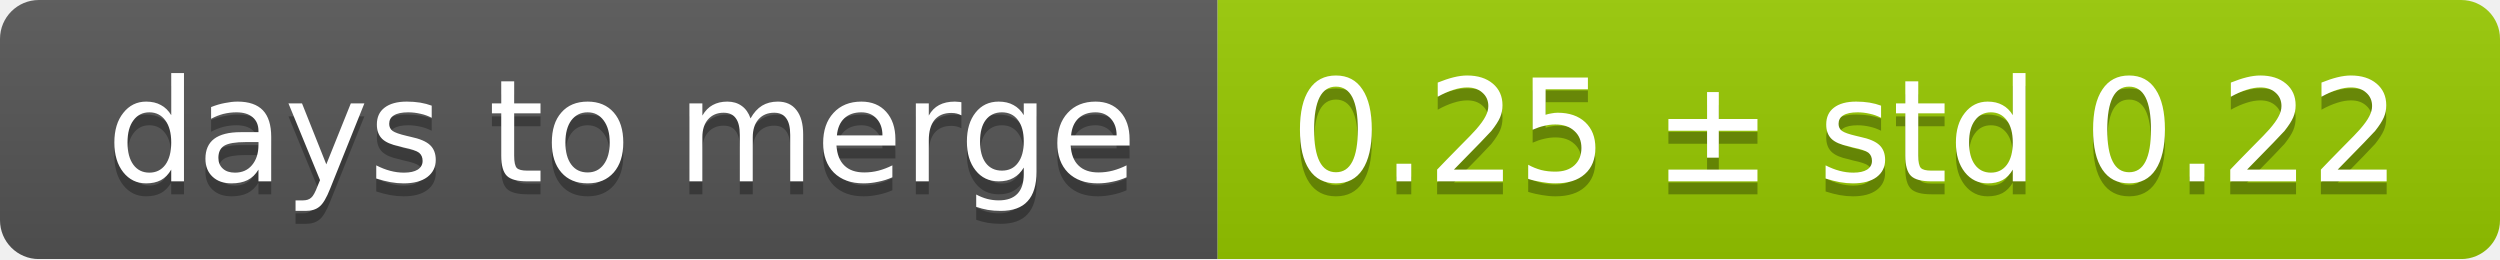
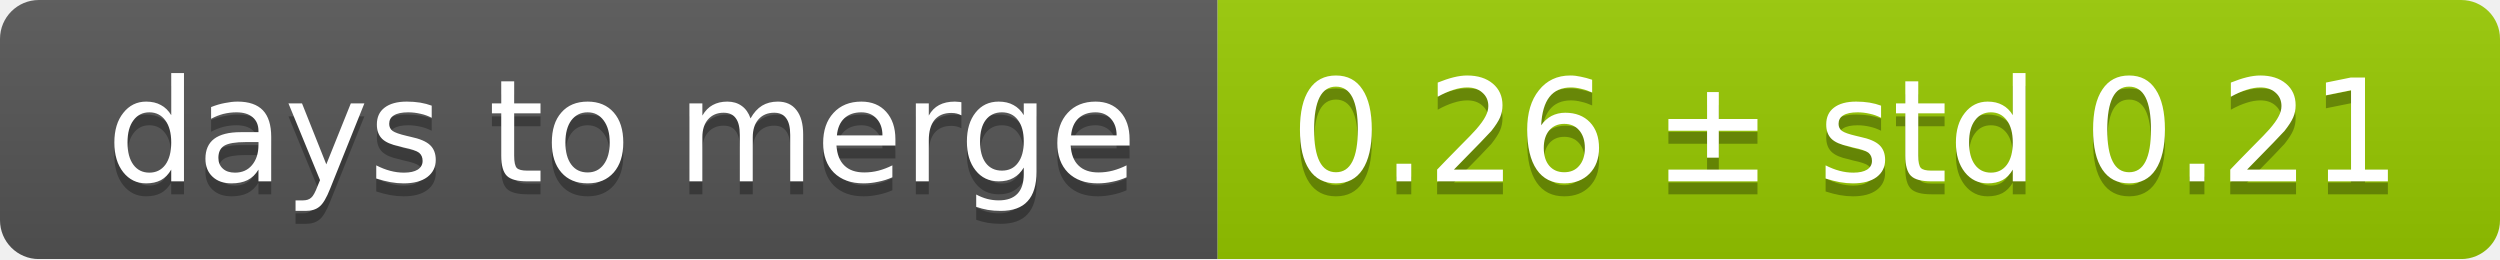
<svg xmlns="http://www.w3.org/2000/svg" width="193" height="20">
  <linearGradient id="smooth" x2="0" y2="100%">
    <stop offset="0" stop-color="#bbb" stop-opacity=".1" />
    <stop offset="1" stop-opacity=".1" />
  </linearGradient>
  <mask id="round">
    <rect width="193" height="20" rx="3" fill="#fff" />
  </mask>
  <g mask="url(#round)">
    <rect width="94" height="20" fill="#555" />
    <rect x="94" width="99" height="20" fill="#97ca00" />
    <rect width="193" height="20" fill="url(#smooth)" />
  </g>
  <g fill="#fff" text-anchor="middle" font-family="DejaVu Sans,Verdana,Geneva,sans-serif" font-size="11">
    <text x="48" y="15" fill="#010101" fill-opacity=".3">days to merge</text>
    <text x="48" y="14">days to merge</text>
-     <text x="142.5" y="15" fill="#010101" fill-opacity=".3">0.25 ± std 0.22</text>
-     <text x="142.5" y="14">0.25 ± std 0.22</text>
+     <text x="142.5" y="15" fill="#010101" fill-opacity=".3">0.26 ± std 0.21</text>
+     <text x="142.5" y="14">0.26 ± std 0.21</text>
  </g>
</svg>
